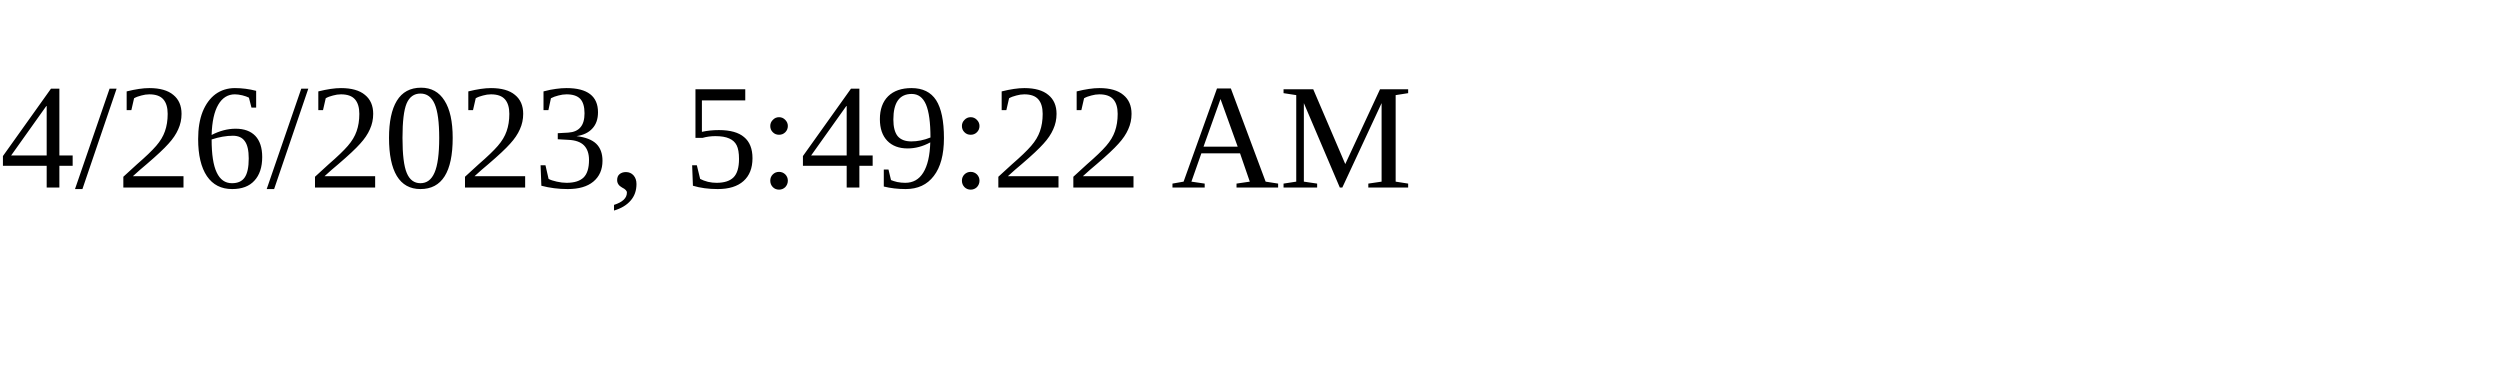
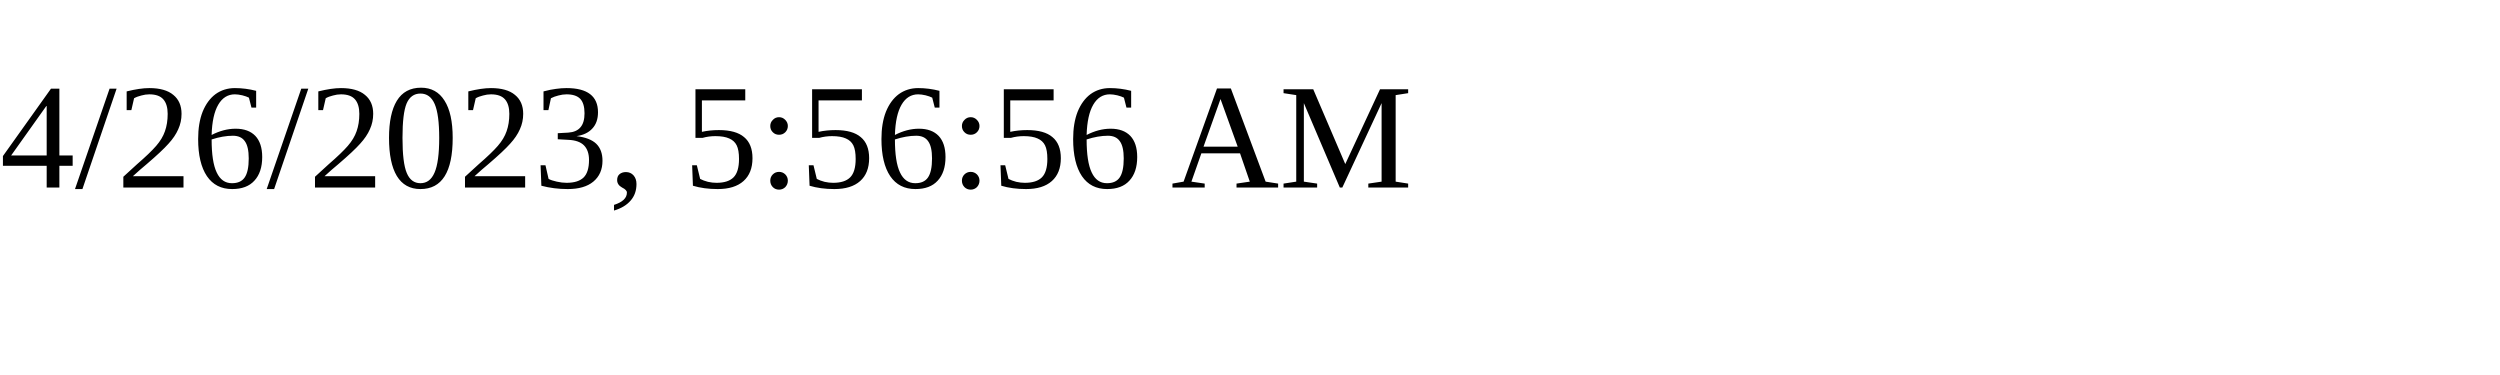
<svg xmlns="http://www.w3.org/2000/svg" height="30" width="200">
-   <text x="0" y="15">4/26/2023, 5:49:22 AM</text>
+   <text x="0" y="15">4/26/2023, 5:56:56 AM</text>
</svg>
